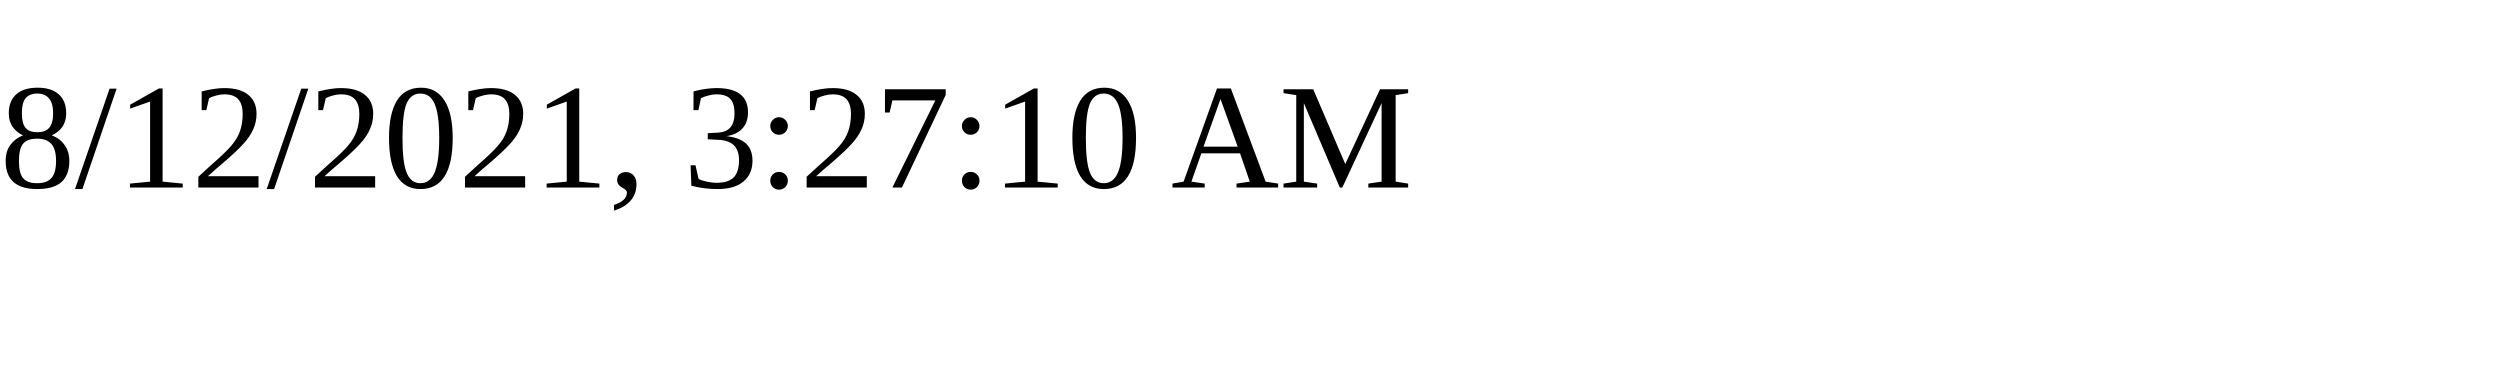
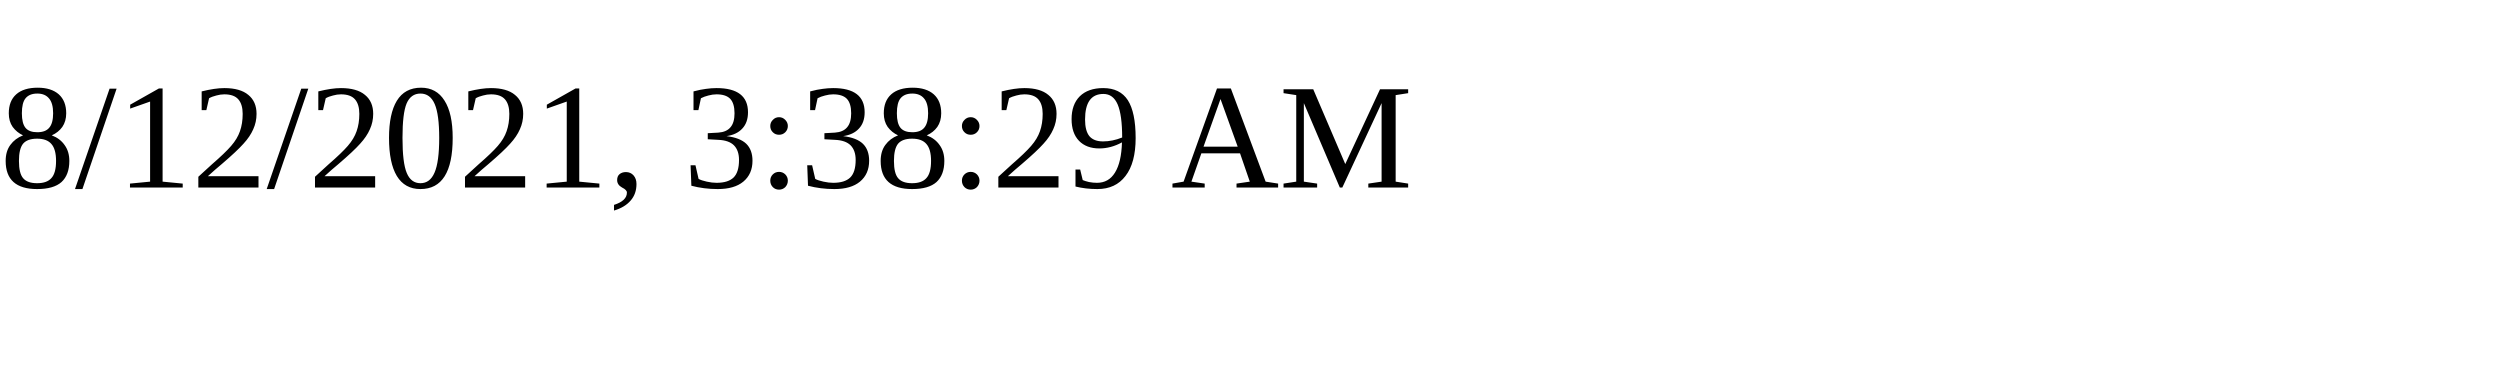
<svg xmlns="http://www.w3.org/2000/svg" height="30" width="200">
-   <text x="0" y="15">8/12/2021, 3:27:10 AM</text>
+   <text x="0" y="15">8/12/2021, 3:38:29 AM</text>
</svg>
